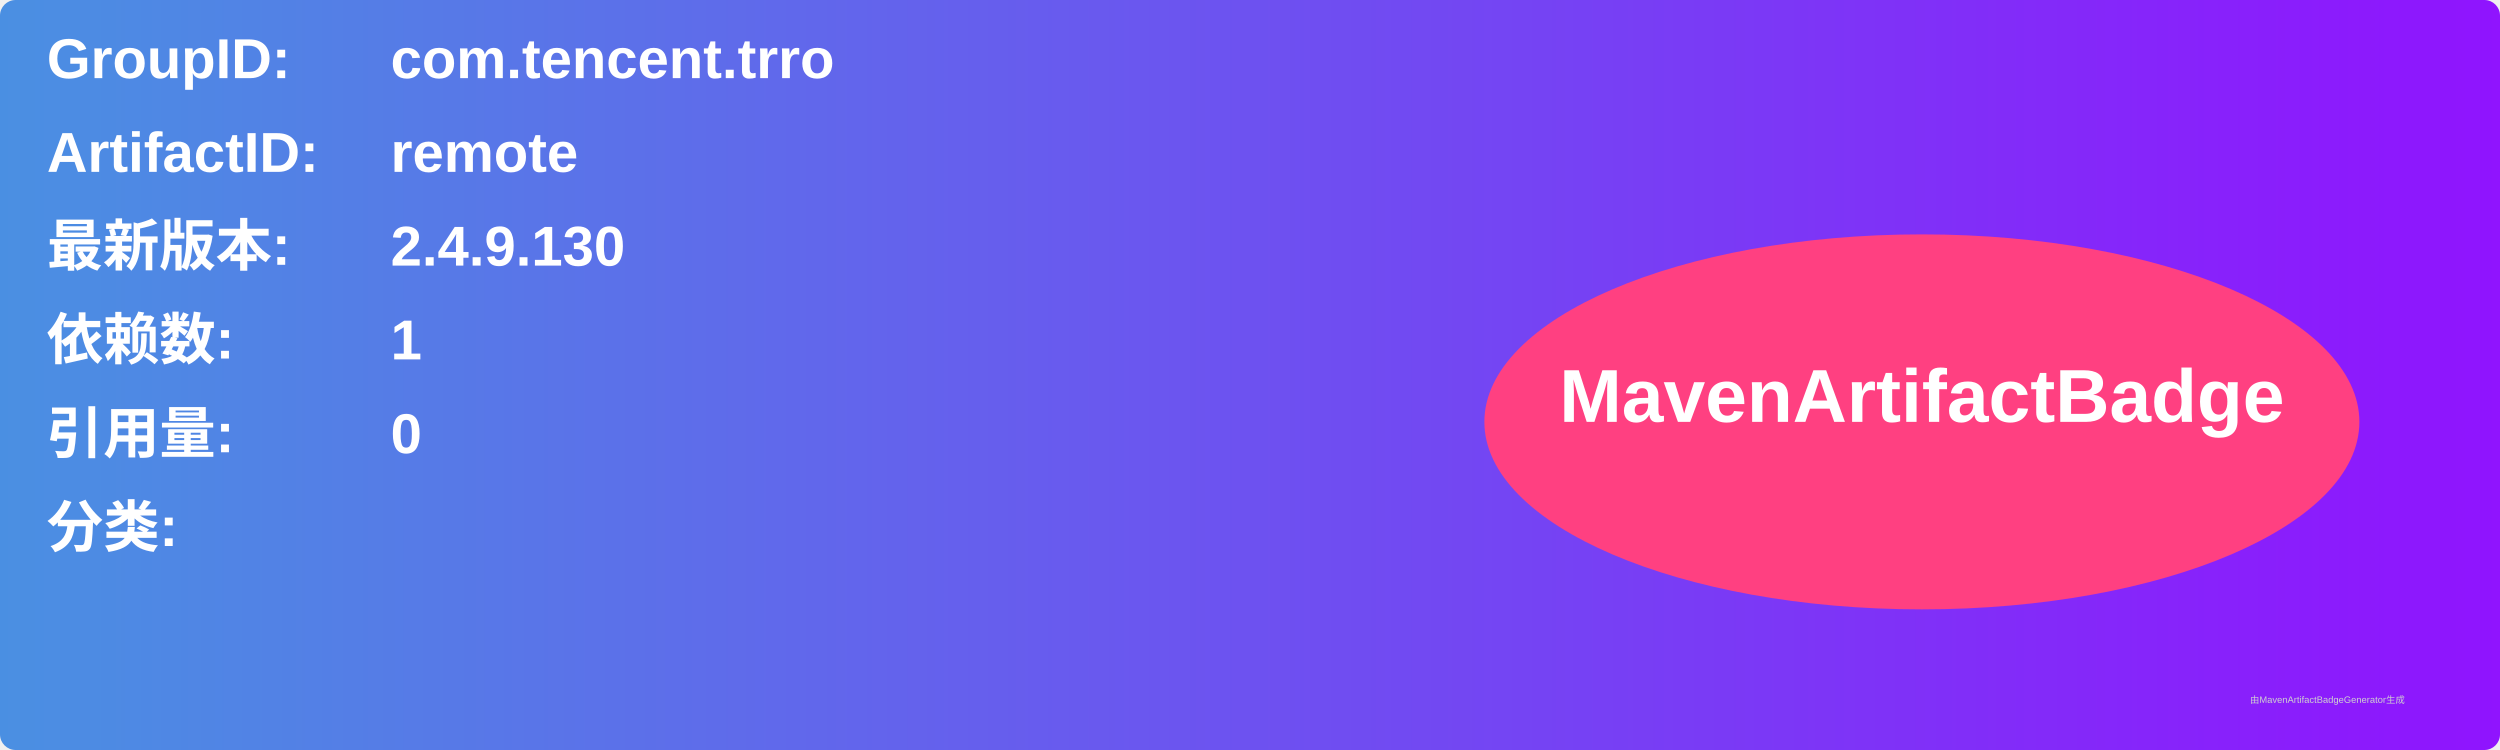
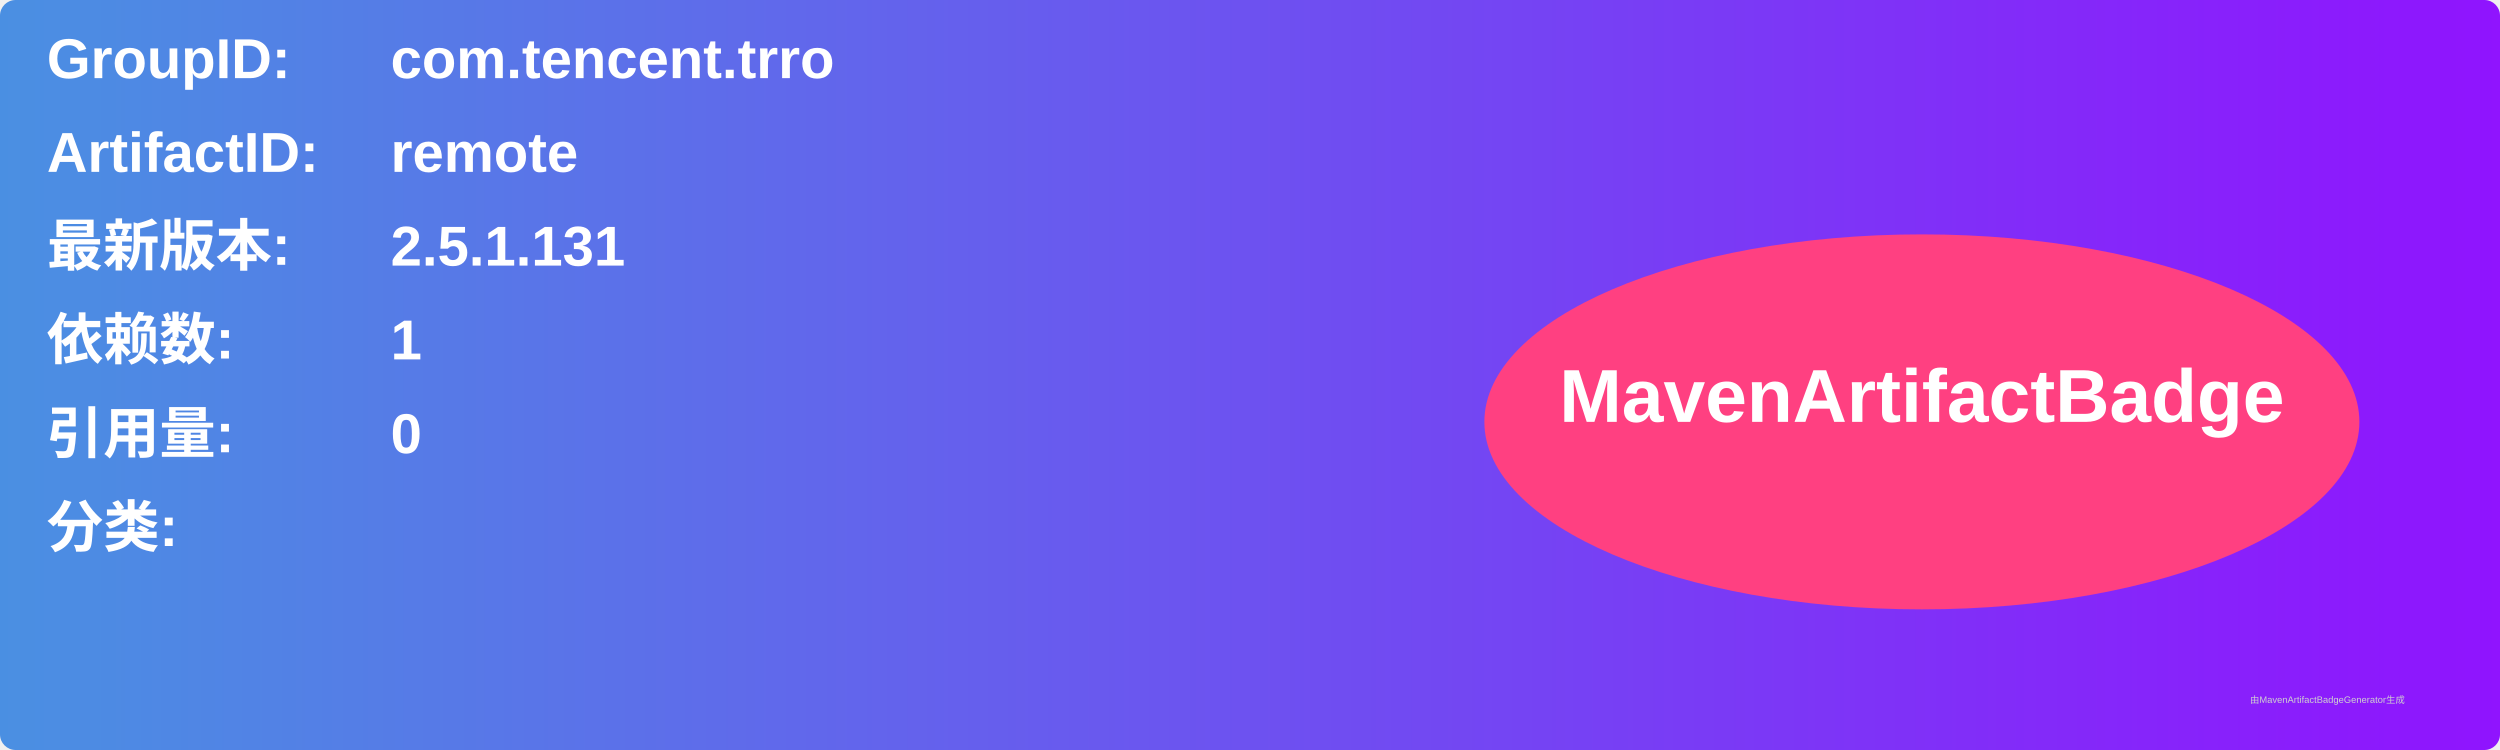
<svg xmlns="http://www.w3.org/2000/svg" width="800" height="240" viewBox="0 0 800 240">
  <linearGradient id="grad" x1="0%" y1="0%" x2="100%" y2="0%">
    <stop offset="0%" stop-color="#4a90e2" />
    <stop offset="100%" stop-color="#9013fe" />
  </linearGradient>
  <rect width="100%" height="100%" rx="5" ry="5" fill="url(#grad)" />
  <g transform="translate(15, 15)">
    <text x="0" y="10" font-family="Arial" font-size="18" fill="white" font-weight="bold" width="260">GroupID:</text>
    <text x="110" y="10" font-family="Arial" font-size="18" fill="white" font-weight="bold" width="460">com.tencent.trro</text>
    <text x="0" y="40" font-family="Arial" font-size="18" fill="white" font-weight="bold" width="260">ArtifactID:</text>
    <text x="110" y="40" font-family="Arial" font-size="18" fill="white" font-weight="bold" width="460">remote</text>
    <text x="0" y="70" font-family="Arial" font-size="18" fill="white" font-weight="bold">最新版本:</text>
    <text x="110" y="70" font-family="Arial" font-size="18" fill="white" font-weight="bold">
-       <tspan font-weight="bold">2.4.9.130</tspan>
+       <tspan font-weight="bold">2.5.1.131</tspan>
    </text>
    <text x="0" y="100" font-family="Arial" font-size="18" fill="white" font-weight="bold">依赖数: </text>
    <text x="110" y="100" font-family="Arial" font-size="18" fill="white">
      <tspan font-weight="bold">1</tspan>
    </text>
    <text x="0" y="130" font-family="Arial" font-size="18" fill="white" font-weight="bold">引用量: </text>
    <text x="110" y="130" font-family="Arial" font-size="18" fill="white">
      <tspan font-weight="bold">0</tspan>
    </text>
    <text x="0" y="160" font-family="Arial" font-size="18" fill="white" font-weight="bold">分类:</text>
    <text x="10" y="190" font-family="Arial" font-size="10" fill="white">
      <tspan font-weight="bold" />
    </text>
    <ellipse cx="600" cy="120" rx="140" ry="60" fill="#ff4081" />
    <text x="600" y="120" text-anchor="middle" font-family="Arial" font-size="24" fill="white" font-weight="bold">MavenArtifactBadge</text>
  </g>
  <text x="720" y="225" font-family="Arial" font-size="3" fill="#d0d0d0">由MavenArtifactBadgeGenerator生成</text>
</svg>
